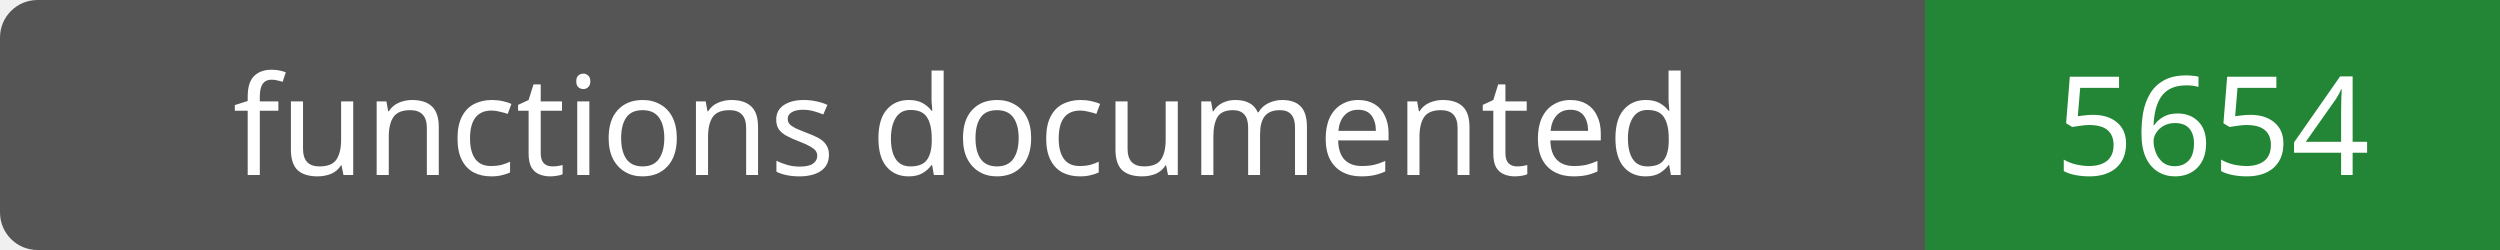
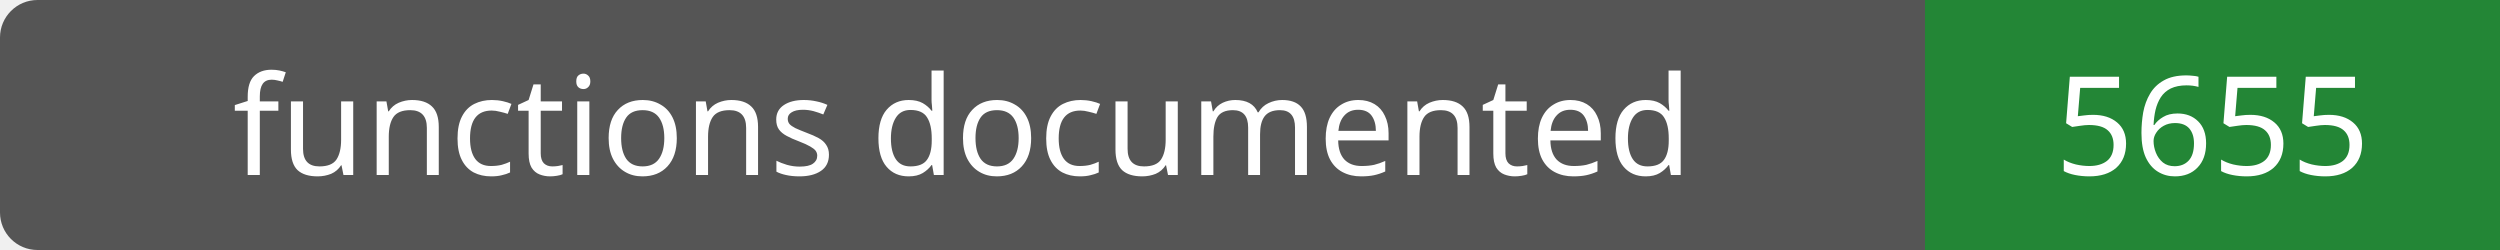
- <svg xmlns="http://www.w3.org/2000/svg" width="200" height="20" role="img" aria-label="functions documented: 5654">
+ <svg xmlns="http://www.w3.org/2000/svg" width="200" height="20" role="img" aria-label="functions documented: 5655">
  <rect width="200" height="20" rx="3" fill="#555" />
  <path fill="#238636" d="M154 0h46v20H154z" />
  <g fill="#fff" text-anchor="middle" font-family="Verdana,sans-serif" font-size="11">
    <text x="77.0" y="14">functions documented</text>
-     <text x="177.0" y="14">5654</text>
+     <text x="177.0" y="14">5655</text>
  </g>
</svg>
